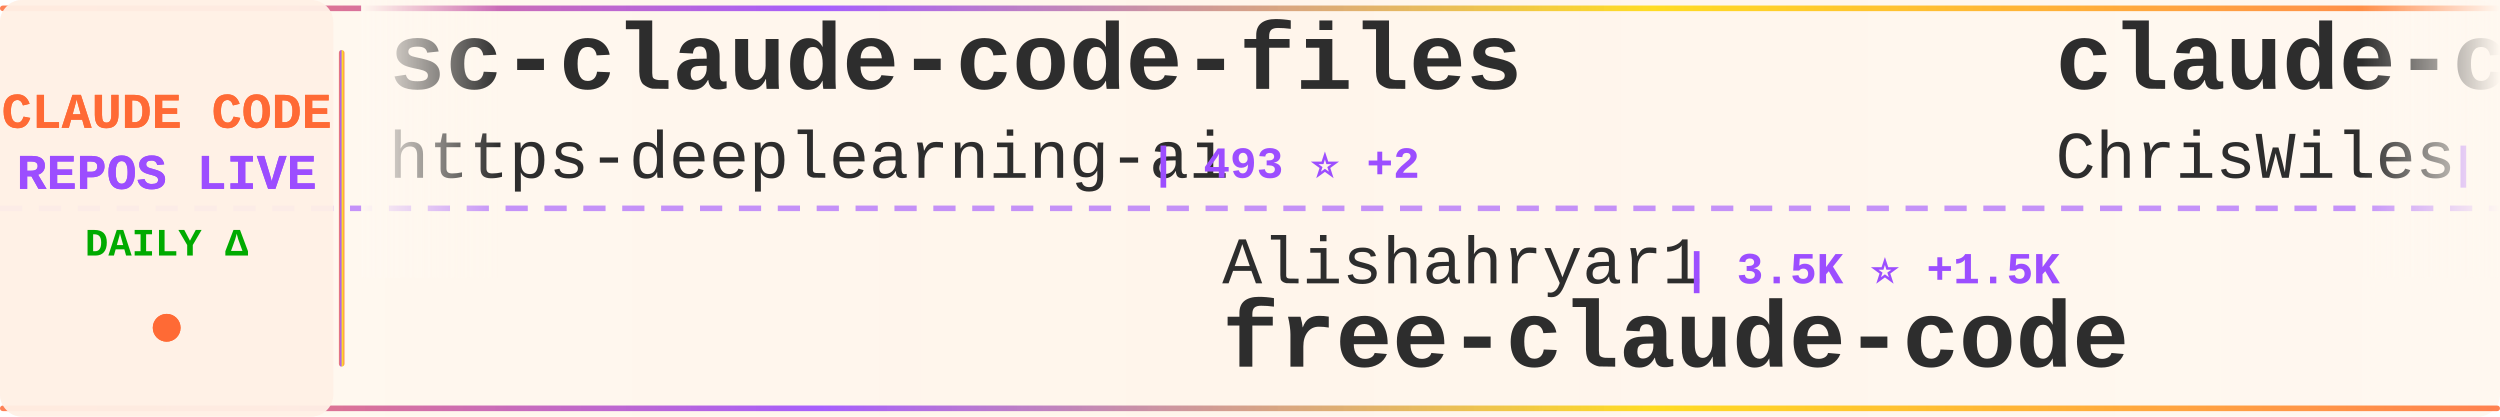
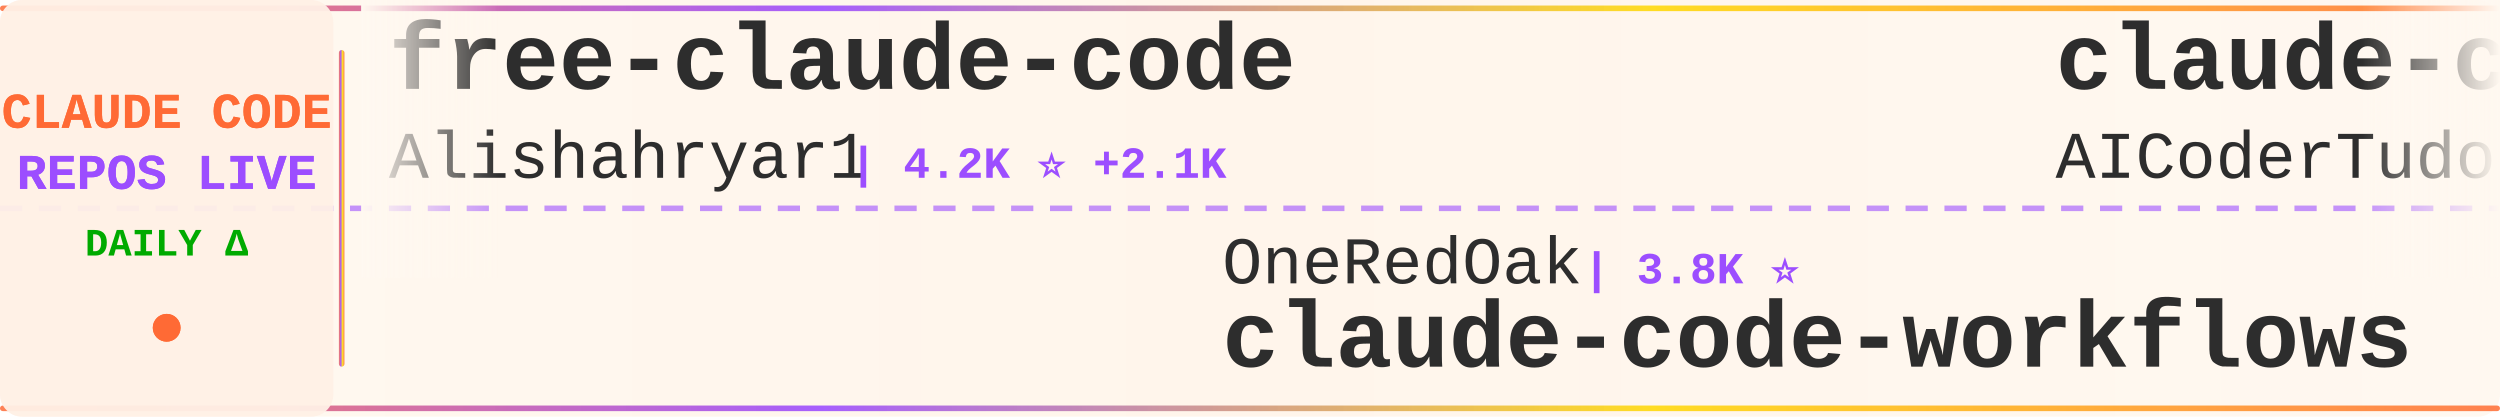
<svg xmlns="http://www.w3.org/2000/svg" width="900" height="150">
  <defs>
    <linearGradient id="tickerBg" x1="0%" y1="0%" x2="100%" y2="0%">
      <stop offset="0%" style="stop-color:#fff8f0;stop-opacity:0.98" />
      <stop offset="50%" style="stop-color:#fff5eb;stop-opacity:1" />
      <stop offset="100%" style="stop-color:#fff8f0;stop-opacity:0.98" />
    </linearGradient>
    <linearGradient id="borderGrad" x1="0%" y1="0%" x2="100%" y2="0%">
      <stop offset="0%" style="stop-color:#FF6B35;stop-opacity:0.85">
        <animate attributeName="stop-opacity" values="0.85;1;0.85" dur="2s" repeatCount="indefinite" />
      </stop>
      <stop offset="33%" style="stop-color:#9C4EFF;stop-opacity:0.9">
        <animate attributeName="stop-opacity" values="0.9;1;0.9" dur="2.2s" repeatCount="indefinite" />
      </stop>
      <stop offset="66%" style="stop-color:#FFD700;stop-opacity:0.85">
        <animate attributeName="stop-opacity" values="0.85;1;0.85" dur="1.8s" repeatCount="indefinite" />
      </stop>
      <stop offset="100%" style="stop-color:#FF6B35;stop-opacity:0.85">
        <animate attributeName="stop-opacity" values="0.85;1;0.85" dur="2s" repeatCount="indefinite" />
      </stop>
    </linearGradient>
    <filter id="textGlow">
      <feGaussianBlur stdDeviation="0.15" result="coloredBlur" />
      <feMerge>
        <feMergeNode in="coloredBlur" />
        <feMergeNode in="SourceGraphic" />
      </feMerge>
    </filter>
    <filter id="metricGlow">
      <feGaussianBlur stdDeviation="0.2" result="coloredBlur" />
      <feMerge>
        <feMergeNode in="coloredBlur" />
        <feMergeNode in="SourceGraphic" />
      </feMerge>
    </filter>
    <linearGradient id="leftFade" x1="0%" y1="0%" x2="100%" y2="0%">
      <stop offset="0%" style="stop-color:#fff8f0;stop-opacity:1" />
      <stop offset="100%" style="stop-color:#fff8f0;stop-opacity:0" />
    </linearGradient>
    <linearGradient id="rightFade" x1="0%" y1="0%" x2="100%" y2="0%">
      <stop offset="0%" style="stop-color:#fff8f0;stop-opacity:0" />
      <stop offset="100%" style="stop-color:#fff8f0;stop-opacity:1" />
    </linearGradient>
  </defs>
  <rect width="900" height="150" fill="url(#tickerBg)" rx="8" />
  <rect x="0" y="2" width="900" height="2" fill="url(#borderGrad)" rx="1" />
  <rect x="0" y="146" width="900" height="2" fill="url(#borderGrad)" rx="1" />
  <line x1="0" y1="75" x2="900" y2="75" stroke="#9C4EFF" stroke-width="2" stroke-dasharray="8 6" opacity="0.6" />
  <rect x="0" y="0" width="120" height="150" fill="#fff0e6" opacity="0.95" rx="8" />
  <text x="60" y="46" font-family="'Courier New', monospace" font-size="18" font-weight="bold" fill="#FF6B35" text-anchor="middle" filter="url(#textGlow)">
    CLAUDE CODE
  </text>
  <text x="60" y="68" font-family="'Courier New', monospace" font-size="18" font-weight="bold" fill="#9C4EFF" text-anchor="middle" filter="url(#textGlow)">
    REPOS LIVE
  </text>
  <text x="60" y="92" font-family="'Courier New', monospace" font-size="14" font-weight="bold" fill="#00aa00" text-anchor="middle">
    DAILY Δ
  </text>
  <circle cx="60" cy="118" r="5" fill="#FF6B35" filter="url(#metricGlow)">
    <animate attributeName="r" values="4;6;4" dur="1.5s" repeatCount="indefinite" />
    <animate attributeName="opacity" values="0.6;1;0.6" dur="1.5s" repeatCount="indefinite" />
  </circle>
  <rect x="122" y="18" width="2" height="114" fill="url(#borderGrad)" rx="1" />
  <clipPath id="tickerClip">
    <rect x="130" y="0" width="770" height="150" />
  </clipPath>
  <g clip-path="url(#tickerClip)">
    <g id="tickerItems">
      <animateTransform attributeName="transform" attributeType="XML" type="translate" from="0 0" to="-3000 0" dur="54s" repeatCount="indefinite" />
      <g transform="translate(0, 0)">
-         <text x="140" y="32" font-family="'Courier New', monospace" font-size="34" font-weight="bold" fill="#2d2d2d">sc-claude-code-files</text>
-         <text x="140" y="64" font-family="'Courier New', monospace" font-size="24" font-weight="normal" fill="#2d2d2d" opacity="1.0">https-deeplearning-ai</text>
-         <text x="414" y="64" font-family="'Courier New', monospace" font-size="16" font-weight="bold" fill="#9C4EFF"> | 493 ⭐ +2</text>
+         <text x="140" y="32" font-family="'Courier New', monospace" font-size="34" font-weight="bold" fill="#2d2d2d">free-claude-code</text>
+         <text x="140" y="64" font-family="'Courier New', monospace" font-size="24" font-weight="normal" fill="#2d2d2d" opacity="1.0">Alishahryar1</text>
+         <text x="306" y="64" font-family="'Courier New', monospace" font-size="16" font-weight="bold" fill="#9C4EFF"> | 4.2K ⭐ +2.1K</text>
      </g>
      <g transform="translate(300, 0)">
-         <text x="140" y="102" font-family="'Courier New', monospace" font-size="24" font-weight="normal" fill="#2d2d2d" opacity="1.0">Alishahryar1</text>
-         <text x="306" y="102" font-family="'Courier New', monospace" font-size="16" font-weight="bold" fill="#9C4EFF"> | 3.5K ⭐ +1.5K</text>
-         <text x="140" y="132" font-family="'Courier New', monospace" font-size="34" font-weight="bold" fill="#2d2d2d">free-claude-code</text>
+         <text x="140" y="102" font-family="'Courier New', monospace" font-size="24" font-weight="normal" fill="#2d2d2d" opacity="1.0">OneRedOak</text>
+         <text x="270" y="102" font-family="'Courier New', monospace" font-size="16" font-weight="bold" fill="#9C4EFF"> | 3.8K ⭐</text>
+         <text x="140" y="132" font-family="'Courier New', monospace" font-size="34" font-weight="bold" fill="#2d2d2d">claude-code-workflows</text>
      </g>
      <g transform="translate(600, 0)">
-         <text x="140" y="32" font-family="'Courier New', monospace" font-size="34" font-weight="bold" fill="#2d2d2d">claude-code-showcase</text>
-         <text x="140" y="64" font-family="'Courier New', monospace" font-size="24" font-weight="normal" fill="#2d2d2d" opacity="1.0">ChrisWiles</text>
-         <text x="282" y="64" font-family="'Courier New', monospace" font-size="16" font-weight="bold" fill="#9C4EFF"> | 5.8K ⭐ +8</text>
+         <text x="140" y="32" font-family="'Courier New', monospace" font-size="34" font-weight="bold" fill="#2d2d2d">claude-code-tudou</text>
+         <text x="140" y="64" font-family="'Courier New', monospace" font-size="24" font-weight="normal" fill="#2d2d2d" opacity="1.0">AICoderTudou</text>
+         <text x="306" y="64" font-family="'Courier New', monospace" font-size="16" font-weight="bold" fill="#9C4EFF"> | 494 ⭐ +1</text>
      </g>
      <g transform="translate(900, 0)">
-         <text x="140" y="102" font-family="'Courier New', monospace" font-size="24" font-weight="normal" fill="#2d2d2d" opacity="1.0">AprilNEA</text>
-         <text x="258" y="102" font-family="'Courier New', monospace" font-size="16" font-weight="bold" fill="#9C4EFF"> | 372 ⭐</text>
-         <text x="140" y="132" font-family="'Courier New', monospace" font-size="34" font-weight="bold" fill="#2d2d2d">claude-code-source</text>
+         <text x="140" y="102" font-family="'Courier New', monospace" font-size="24" font-weight="normal" fill="#2d2d2d" opacity="1.0">ChinaSiro</text>
+         <text x="270" y="102" font-family="'Courier New', monospace" font-size="16" font-weight="bold" fill="#9C4EFF"> | 9.0K ⭐ +13</text>
+         <text x="140" y="132" font-family="'Courier New', monospace" font-size="34" font-weight="bold" fill="#2d2d2d">claude-code-sourcemap</text>
      </g>
      <g transform="translate(1200, 0)">
-         <text x="140" y="32" font-family="'Courier New', monospace" font-size="34" font-weight="bold" fill="#2d2d2d">Claude-code</text>
-         <text x="140" y="64" font-family="'Courier New', monospace" font-size="24" font-weight="normal" fill="#2d2d2d" opacity="1.0">zstmfhy</text>
-         <text x="246" y="64" font-family="'Courier New', monospace" font-size="16" font-weight="bold" fill="#9C4EFF"> | 190 ⭐</text>
+         <text x="140" y="32" font-family="'Courier New', monospace" font-size="34" font-weight="bold" fill="#2d2d2d">agents</text>
+         <text x="140" y="64" font-family="'Courier New', monospace" font-size="24" font-weight="normal" fill="#2d2d2d" opacity="1.0">wshobson</text>
+         <text x="258" y="64" font-family="'Courier New', monospace" font-size="16" font-weight="bold" fill="#9C4EFF"> | 34.1K ⭐ +62</text>
      </g>
      <g transform="translate(1500, 0)">
-         <text x="140" y="102" font-family="'Courier New', monospace" font-size="24" font-weight="normal" fill="#2d2d2d" opacity="1.0">farion1231</text>
-         <text x="282" y="102" font-family="'Courier New', monospace" font-size="16" font-weight="bold" fill="#9C4EFF"> | 49.5K ⭐ +720</text>
-         <text x="140" y="132" font-family="'Courier New', monospace" font-size="34" font-weight="bold" fill="#2d2d2d">cc-switch</text>
+         <text x="140" y="102" font-family="'Courier New', monospace" font-size="24" font-weight="normal" fill="#2d2d2d" opacity="1.0">1rgs</text>
+         <text x="210" y="102" font-family="'Courier New', monospace" font-size="16" font-weight="bold" fill="#9C4EFF"> | 3.5K ⭐ +6</text>
+         <text x="140" y="132" font-family="'Courier New', monospace" font-size="34" font-weight="bold" fill="#2d2d2d">claude-code-proxy</text>
      </g>
      <g transform="translate(1800, 0)">
-         <text x="140" y="32" font-family="'Courier New', monospace" font-size="34" font-weight="bold" fill="#2d2d2d">CLIProxyAPI</text>
-         <text x="140" y="64" font-family="'Courier New', monospace" font-size="24" font-weight="normal" fill="#2d2d2d" opacity="1.0">router-for-me</text>
-         <text x="318" y="64" font-family="'Courier New', monospace" font-size="16" font-weight="bold" fill="#9C4EFF"> | 28.1K ⭐ +273</text>
+         <text x="140" y="32" font-family="'Courier New', monospace" font-size="34" font-weight="bold" fill="#2d2d2d">claude-code</text>
+         <text x="140" y="64" font-family="'Courier New', monospace" font-size="24" font-weight="normal" fill="#2d2d2d" opacity="1.0">anthropics</text>
+         <text x="282" y="64" font-family="'Courier New', monospace" font-size="16" font-weight="bold" fill="#9C4EFF"> | 117.2K ⭐ +376</text>
      </g>
      <g transform="translate(2100, 0)">
-         <text x="140" y="102" font-family="'Courier New', monospace" font-size="24" font-weight="normal" fill="#2d2d2d" opacity="1.0">zebbern</text>
-         <text x="246" y="102" font-family="'Courier New', monospace" font-size="16" font-weight="bold" fill="#9C4EFF"> | 4.0K ⭐ +9</text>
-         <text x="140" y="132" font-family="'Courier New', monospace" font-size="34" font-weight="bold" fill="#2d2d2d">claude-code-guide</text>
+         <text x="140" y="102" font-family="'Courier New', monospace" font-size="24" font-weight="normal" fill="#2d2d2d" opacity="1.0">Yuyz0112</text>
+         <text x="258" y="102" font-family="'Courier New', monospace" font-size="16" font-weight="bold" fill="#9C4EFF"> | 2.4K ⭐</text>
+         <text x="140" y="132" font-family="'Courier New', monospace" font-size="34" font-weight="bold" fill="#2d2d2d">claude-code-reverse</text>
      </g>
      <g transform="translate(2400, 0)">
-         <text x="140" y="32" font-family="'Courier New', monospace" font-size="34" font-weight="bold" fill="#2d2d2d">claude-code-hooks-master...</text>
-         <text x="140" y="64" font-family="'Courier New', monospace" font-size="24" font-weight="normal" fill="#2d2d2d" opacity="1.0">disler</text>
-         <text x="234" y="64" font-family="'Courier New', monospace" font-size="16" font-weight="bold" fill="#9C4EFF"> | 3.6K ⭐ +8</text>
+         <text x="140" y="32" font-family="'Courier New', monospace" font-size="34" font-weight="bold" fill="#2d2d2d">claude-code-security-rev...</text>
+         <text x="140" y="64" font-family="'Courier New', monospace" font-size="24" font-weight="normal" fill="#2d2d2d" opacity="1.0">anthropics</text>
+         <text x="282" y="64" font-family="'Courier New', monospace" font-size="16" font-weight="bold" fill="#9C4EFF"> | 4.4K ⭐ +11</text>
      </g>
      <g transform="translate(2700, 0)">
-         <text x="140" y="102" font-family="'Courier New', monospace" font-size="24" font-weight="normal" fill="#2d2d2d" opacity="1.0">claude-code-best</text>
-         <text x="354" y="102" font-family="'Courier New', monospace" font-size="16" font-weight="bold" fill="#9C4EFF"> | 16.7K ⭐ +110</text>
-         <text x="140" y="132" font-family="'Courier New', monospace" font-size="34" font-weight="bold" fill="#2d2d2d">claude-code</text>
+         <text x="140" y="102" font-family="'Courier New', monospace" font-size="24" font-weight="normal" fill="#2d2d2d" opacity="1.0">Maciek-roboblog</text>
+         <text x="342" y="102" font-family="'Courier New', monospace" font-size="16" font-weight="bold" fill="#9C4EFF"> | 7.7K ⭐ +51</text>
+         <text x="140" y="132" font-family="'Courier New', monospace" font-size="34" font-weight="bold" fill="#2d2d2d">Claude-Code-Usage-Monito...</text>
      </g>
      <g transform="translate(3000, 0)">
-         <text x="140" y="32" font-family="'Courier New', monospace" font-size="34" font-weight="bold" fill="#2d2d2d">sc-claude-code-files</text>
-         <text x="140" y="64" font-family="'Courier New', monospace" font-size="24" font-weight="normal" fill="#2d2d2d" opacity="1.0">https-deeplearning-ai</text>
-         <text x="414" y="64" font-family="'Courier New', monospace" font-size="16" font-weight="bold" fill="#9C4EFF"> | 493 ⭐ +2</text>
+         <text x="140" y="32" font-family="'Courier New', monospace" font-size="34" font-weight="bold" fill="#2d2d2d">free-claude-code</text>
+         <text x="140" y="64" font-family="'Courier New', monospace" font-size="24" font-weight="normal" fill="#2d2d2d" opacity="1.0">Alishahryar1</text>
+         <text x="306" y="64" font-family="'Courier New', monospace" font-size="16" font-weight="bold" fill="#9C4EFF"> | 4.2K ⭐ +2.1K</text>
      </g>
      <g transform="translate(3300, 0)">
-         <text x="140" y="102" font-family="'Courier New', monospace" font-size="24" font-weight="normal" fill="#2d2d2d" opacity="1.0">Alishahryar1</text>
-         <text x="306" y="102" font-family="'Courier New', monospace" font-size="16" font-weight="bold" fill="#9C4EFF"> | 3.5K ⭐ +1.5K</text>
-         <text x="140" y="132" font-family="'Courier New', monospace" font-size="34" font-weight="bold" fill="#2d2d2d">free-claude-code</text>
+         <text x="140" y="102" font-family="'Courier New', monospace" font-size="24" font-weight="normal" fill="#2d2d2d" opacity="1.0">OneRedOak</text>
+         <text x="270" y="102" font-family="'Courier New', monospace" font-size="16" font-weight="bold" fill="#9C4EFF"> | 3.8K ⭐</text>
+         <text x="140" y="132" font-family="'Courier New', monospace" font-size="34" font-weight="bold" fill="#2d2d2d">claude-code-workflows</text>
      </g>
      <g transform="translate(3600, 0)">
-         <text x="140" y="32" font-family="'Courier New', monospace" font-size="34" font-weight="bold" fill="#2d2d2d">claude-code-showcase</text>
-         <text x="140" y="64" font-family="'Courier New', monospace" font-size="24" font-weight="normal" fill="#2d2d2d" opacity="1.0">ChrisWiles</text>
-         <text x="282" y="64" font-family="'Courier New', monospace" font-size="16" font-weight="bold" fill="#9C4EFF"> | 5.8K ⭐ +8</text>
+         <text x="140" y="32" font-family="'Courier New', monospace" font-size="34" font-weight="bold" fill="#2d2d2d">claude-code-tudou</text>
+         <text x="140" y="64" font-family="'Courier New', monospace" font-size="24" font-weight="normal" fill="#2d2d2d" opacity="1.0">AICoderTudou</text>
+         <text x="306" y="64" font-family="'Courier New', monospace" font-size="16" font-weight="bold" fill="#9C4EFF"> | 494 ⭐ +1</text>
      </g>
      <g transform="translate(3900, 0)">
-         <text x="140" y="102" font-family="'Courier New', monospace" font-size="24" font-weight="normal" fill="#2d2d2d" opacity="1.0">AprilNEA</text>
-         <text x="258" y="102" font-family="'Courier New', monospace" font-size="16" font-weight="bold" fill="#9C4EFF"> | 372 ⭐</text>
-         <text x="140" y="132" font-family="'Courier New', monospace" font-size="34" font-weight="bold" fill="#2d2d2d">claude-code-source</text>
+         <text x="140" y="102" font-family="'Courier New', monospace" font-size="24" font-weight="normal" fill="#2d2d2d" opacity="1.0">ChinaSiro</text>
+         <text x="270" y="102" font-family="'Courier New', monospace" font-size="16" font-weight="bold" fill="#9C4EFF"> | 9.0K ⭐ +13</text>
+         <text x="140" y="132" font-family="'Courier New', monospace" font-size="34" font-weight="bold" fill="#2d2d2d">claude-code-sourcemap</text>
      </g>
    </g>
  </g>
  <rect x="130" y="0" width="50" height="100" fill="url(#leftFade)" />
  <rect x="850" y="0" width="50" height="100" fill="url(#rightFade)" />
</svg>
